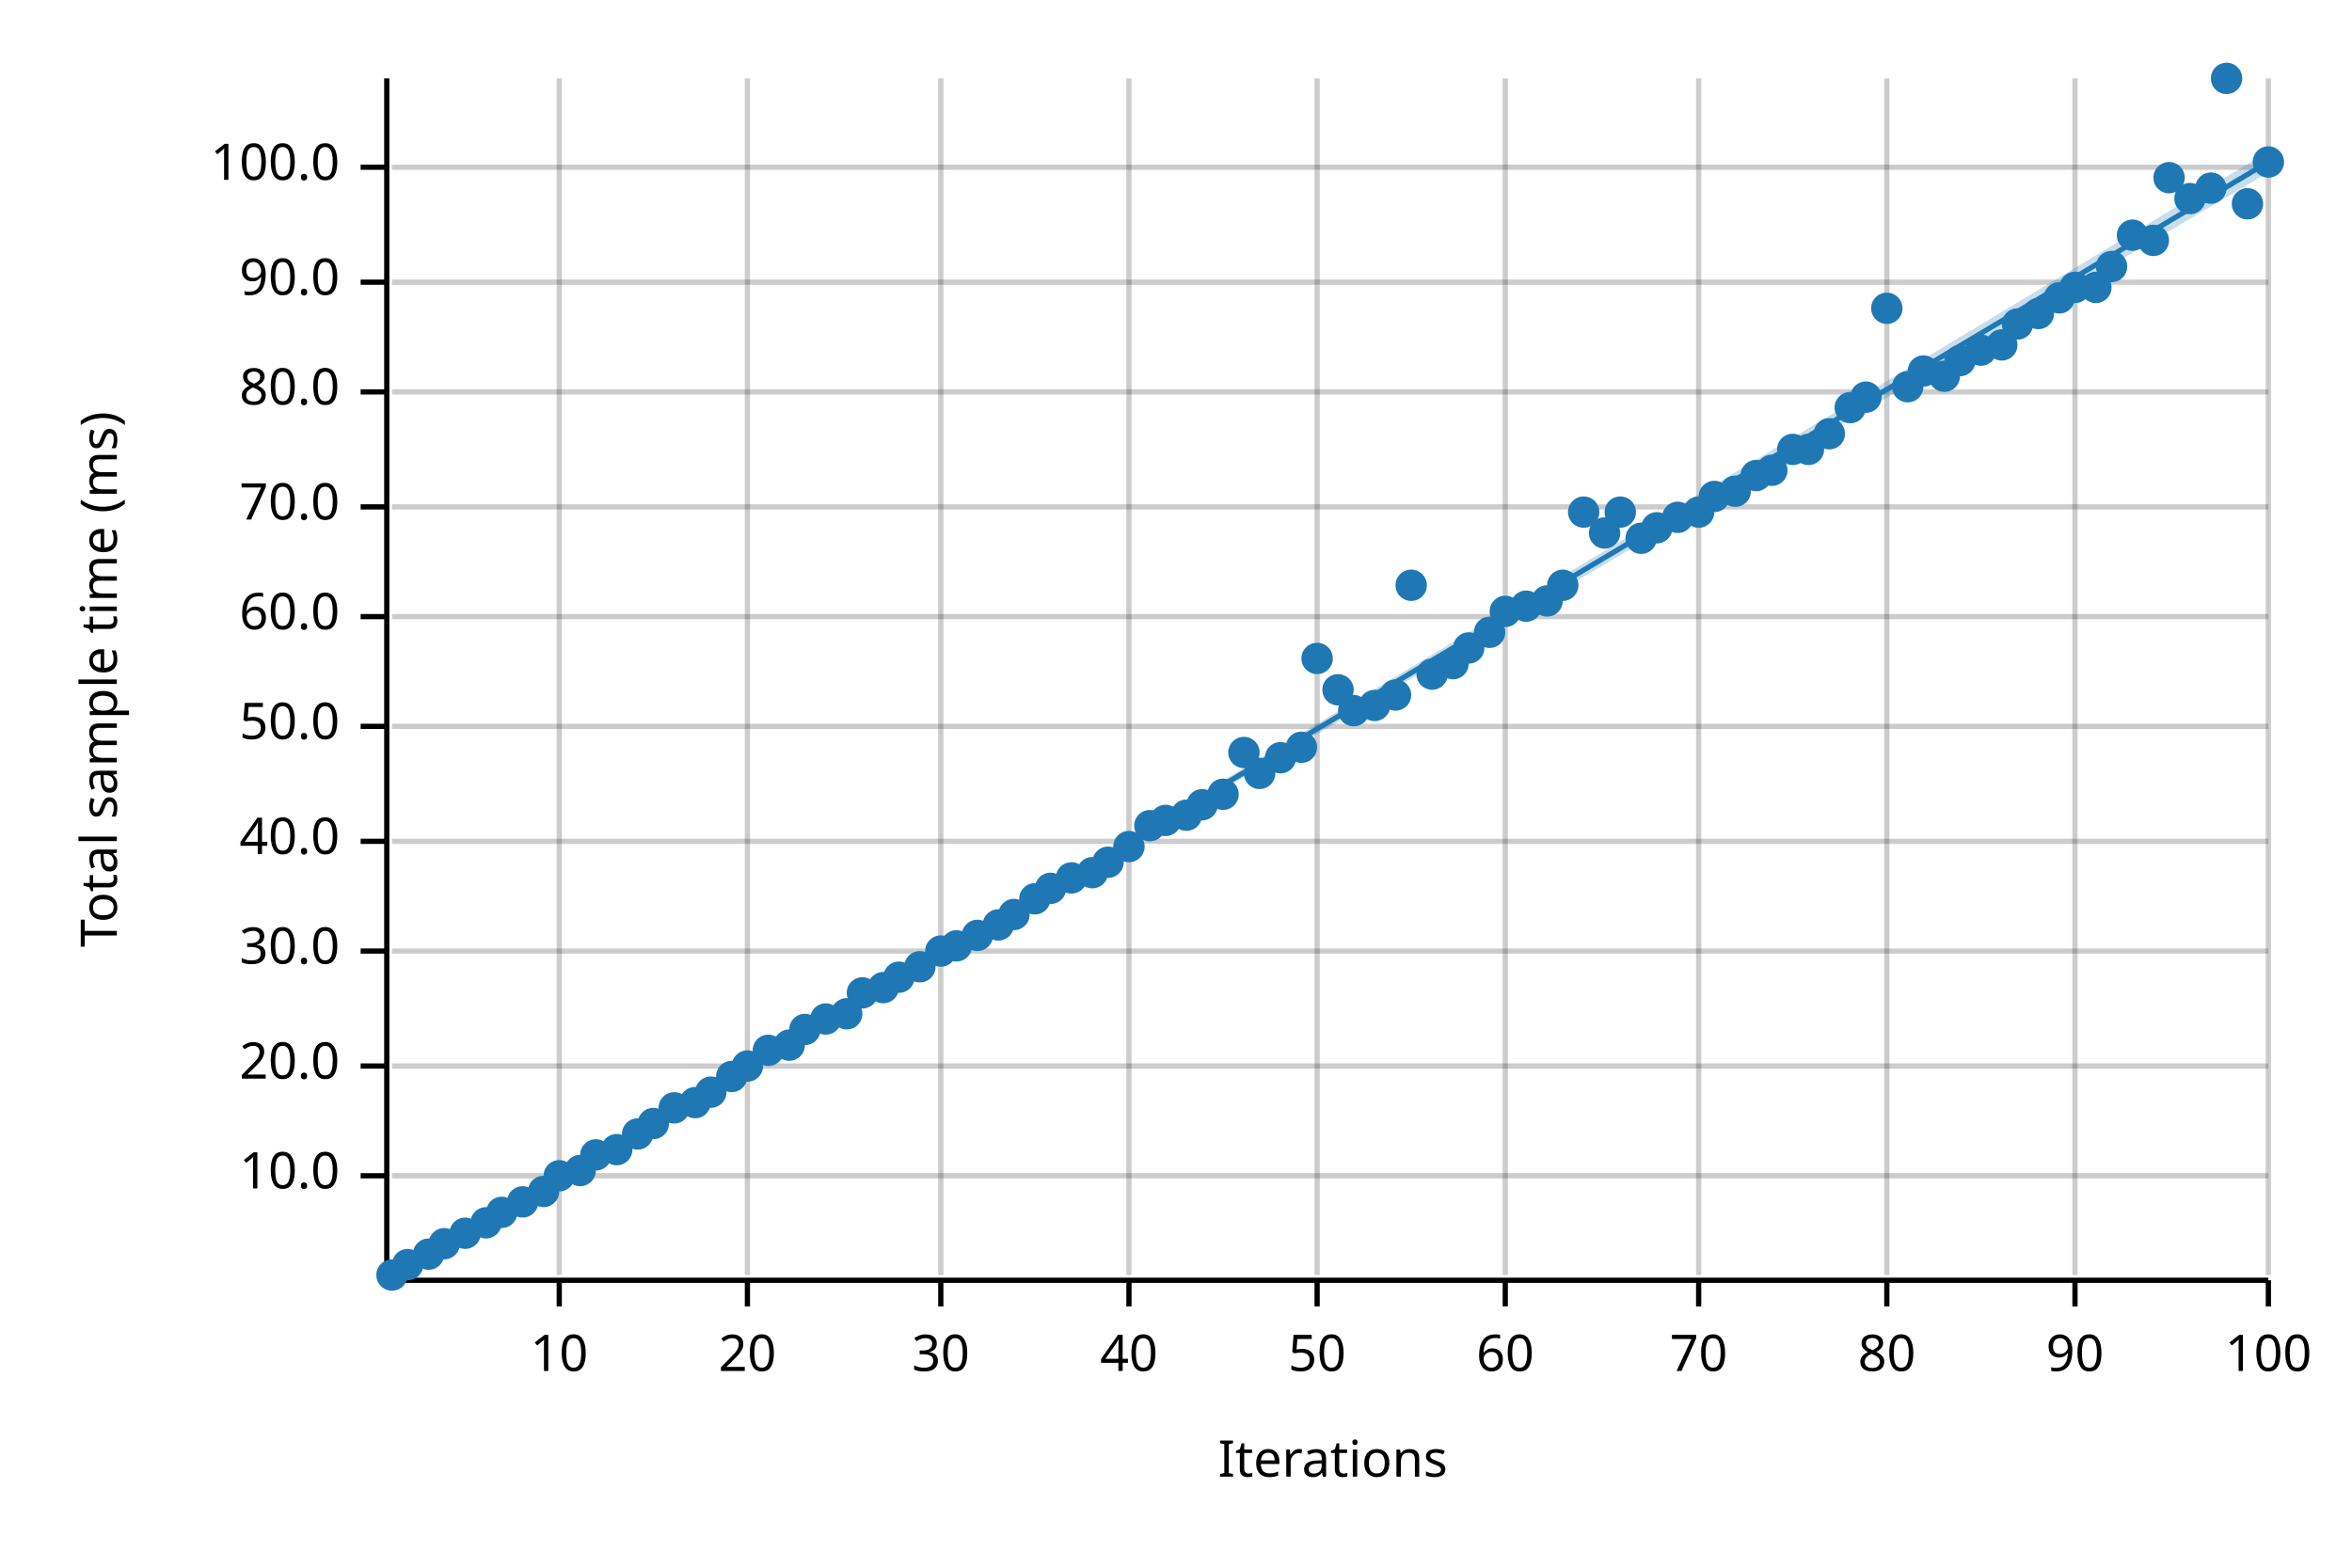
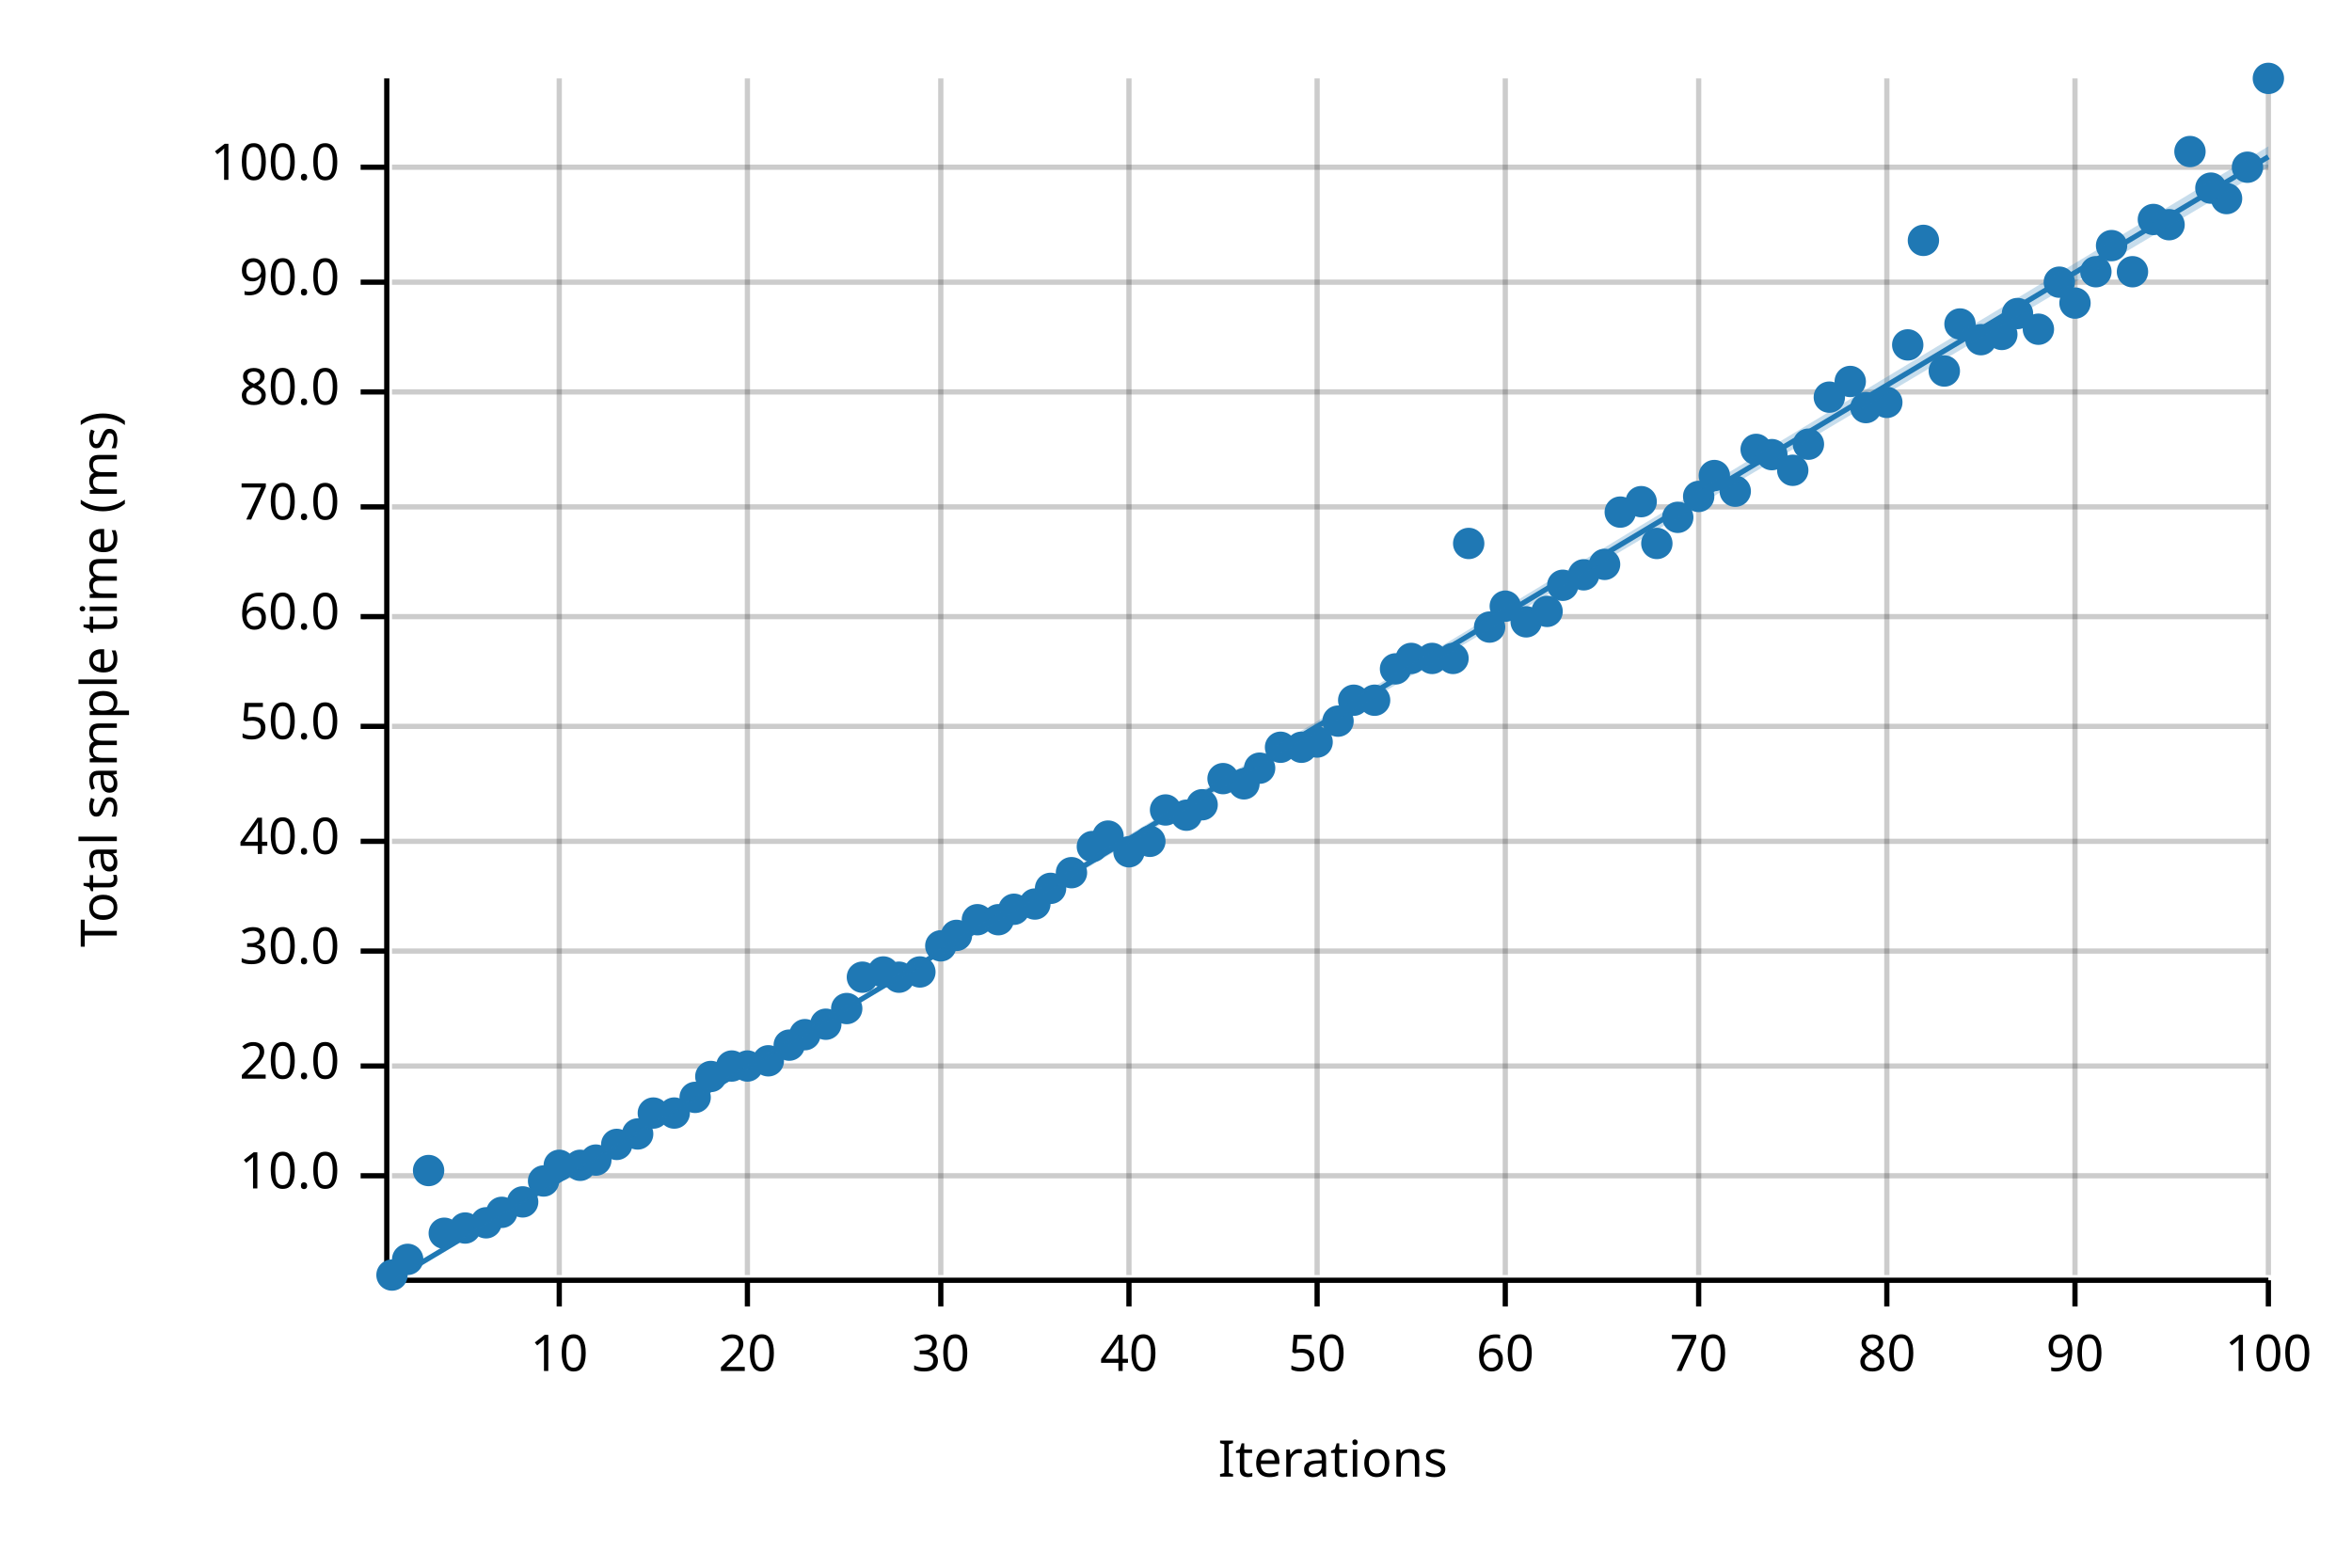
<svg xmlns="http://www.w3.org/2000/svg" width="450" height="300" viewBox="0 0 450 300">
  <text x="15" y="130" dy="0.76em" text-anchor="middle" font-family="sans-serif" font-size="9.677" opacity="1" fill="#000000" transform="rotate(270, 15, 130)">
Total sample time (ms)
</text>
  <text x="255" y="285" dy="-0.5ex" text-anchor="middle" font-family="sans-serif" font-size="9.677" opacity="1" fill="#000000">
Iterations
</text>
  <line opacity="0.2" stroke="#000000" stroke-width="1" x1="107" y1="244" x2="107" y2="15" />
  <line opacity="0.2" stroke="#000000" stroke-width="1" x1="143" y1="244" x2="143" y2="15" />
  <line opacity="0.2" stroke="#000000" stroke-width="1" x1="180" y1="244" x2="180" y2="15" />
  <line opacity="0.2" stroke="#000000" stroke-width="1" x1="216" y1="244" x2="216" y2="15" />
  <line opacity="0.2" stroke="#000000" stroke-width="1" x1="252" y1="244" x2="252" y2="15" />
  <line opacity="0.2" stroke="#000000" stroke-width="1" x1="288" y1="244" x2="288" y2="15" />
  <line opacity="0.2" stroke="#000000" stroke-width="1" x1="325" y1="244" x2="325" y2="15" />
  <line opacity="0.2" stroke="#000000" stroke-width="1" x1="361" y1="244" x2="361" y2="15" />
  <line opacity="0.2" stroke="#000000" stroke-width="1" x1="397" y1="244" x2="397" y2="15" />
  <line opacity="0.2" stroke="#000000" stroke-width="1" x1="434" y1="244" x2="434" y2="15" />
  <line opacity="0.2" stroke="#000000" stroke-width="1" x1="75" y1="225" x2="434" y2="225" />
  <line opacity="0.2" stroke="#000000" stroke-width="1" x1="75" y1="204" x2="434" y2="204" />
  <line opacity="0.2" stroke="#000000" stroke-width="1" x1="75" y1="182" x2="434" y2="182" />
  <line opacity="0.2" stroke="#000000" stroke-width="1" x1="75" y1="161" x2="434" y2="161" />
  <line opacity="0.2" stroke="#000000" stroke-width="1" x1="75" y1="139" x2="434" y2="139" />
  <line opacity="0.2" stroke="#000000" stroke-width="1" x1="75" y1="118" x2="434" y2="118" />
  <line opacity="0.2" stroke="#000000" stroke-width="1" x1="75" y1="97" x2="434" y2="97" />
  <line opacity="0.2" stroke="#000000" stroke-width="1" x1="75" y1="75" x2="434" y2="75" />
  <line opacity="0.2" stroke="#000000" stroke-width="1" x1="75" y1="54" x2="434" y2="54" />
  <line opacity="0.2" stroke="#000000" stroke-width="1" x1="75" y1="32" x2="434" y2="32" />
  <polyline fill="none" opacity="1" stroke="#000000" stroke-width="1" points="74,15 74,244 " />
  <text x="65" y="225" dy="0.5ex" text-anchor="end" font-family="sans-serif" font-size="9.677" opacity="1" fill="#000000">
10.0
</text>
  <polyline fill="none" opacity="1" stroke="#000000" stroke-width="1" points="69,225 74,225 " />
  <text x="65" y="204" dy="0.5ex" text-anchor="end" font-family="sans-serif" font-size="9.677" opacity="1" fill="#000000">
20.0
</text>
  <polyline fill="none" opacity="1" stroke="#000000" stroke-width="1" points="69,204 74,204 " />
  <text x="65" y="182" dy="0.5ex" text-anchor="end" font-family="sans-serif" font-size="9.677" opacity="1" fill="#000000">
30.0
</text>
  <polyline fill="none" opacity="1" stroke="#000000" stroke-width="1" points="69,182 74,182 " />
  <text x="65" y="161" dy="0.5ex" text-anchor="end" font-family="sans-serif" font-size="9.677" opacity="1" fill="#000000">
40.0
</text>
  <polyline fill="none" opacity="1" stroke="#000000" stroke-width="1" points="69,161 74,161 " />
  <text x="65" y="139" dy="0.5ex" text-anchor="end" font-family="sans-serif" font-size="9.677" opacity="1" fill="#000000">
50.0
</text>
  <polyline fill="none" opacity="1" stroke="#000000" stroke-width="1" points="69,139 74,139 " />
  <text x="65" y="118" dy="0.5ex" text-anchor="end" font-family="sans-serif" font-size="9.677" opacity="1" fill="#000000">
60.0
</text>
  <polyline fill="none" opacity="1" stroke="#000000" stroke-width="1" points="69,118 74,118 " />
  <text x="65" y="97" dy="0.5ex" text-anchor="end" font-family="sans-serif" font-size="9.677" opacity="1" fill="#000000">
70.0
</text>
  <polyline fill="none" opacity="1" stroke="#000000" stroke-width="1" points="69,97 74,97 " />
  <text x="65" y="75" dy="0.5ex" text-anchor="end" font-family="sans-serif" font-size="9.677" opacity="1" fill="#000000">
80.0
</text>
  <polyline fill="none" opacity="1" stroke="#000000" stroke-width="1" points="69,75 74,75 " />
  <text x="65" y="54" dy="0.5ex" text-anchor="end" font-family="sans-serif" font-size="9.677" opacity="1" fill="#000000">
90.0
</text>
  <polyline fill="none" opacity="1" stroke="#000000" stroke-width="1" points="69,54 74,54 " />
  <text x="65" y="32" dy="0.5ex" text-anchor="end" font-family="sans-serif" font-size="9.677" opacity="1" fill="#000000">
100.0
</text>
  <polyline fill="none" opacity="1" stroke="#000000" stroke-width="1" points="69,32 74,32 " />
  <polyline fill="none" opacity="1" stroke="#000000" stroke-width="1" points="75,245 434,245 " />
  <text x="107" y="255" dy="0.76em" text-anchor="middle" font-family="sans-serif" font-size="9.677" opacity="1" fill="#000000">
10
</text>
  <polyline fill="none" opacity="1" stroke="#000000" stroke-width="1" points="107,245 107,250 " />
  <text x="143" y="255" dy="0.76em" text-anchor="middle" font-family="sans-serif" font-size="9.677" opacity="1" fill="#000000">
20
</text>
  <polyline fill="none" opacity="1" stroke="#000000" stroke-width="1" points="143,245 143,250 " />
  <text x="180" y="255" dy="0.76em" text-anchor="middle" font-family="sans-serif" font-size="9.677" opacity="1" fill="#000000">
30
</text>
  <polyline fill="none" opacity="1" stroke="#000000" stroke-width="1" points="180,245 180,250 " />
  <text x="216" y="255" dy="0.76em" text-anchor="middle" font-family="sans-serif" font-size="9.677" opacity="1" fill="#000000">
40
</text>
  <polyline fill="none" opacity="1" stroke="#000000" stroke-width="1" points="216,245 216,250 " />
  <text x="252" y="255" dy="0.76em" text-anchor="middle" font-family="sans-serif" font-size="9.677" opacity="1" fill="#000000">
50
</text>
  <polyline fill="none" opacity="1" stroke="#000000" stroke-width="1" points="252,245 252,250 " />
  <text x="288" y="255" dy="0.76em" text-anchor="middle" font-family="sans-serif" font-size="9.677" opacity="1" fill="#000000">
60
</text>
  <polyline fill="none" opacity="1" stroke="#000000" stroke-width="1" points="288,245 288,250 " />
  <text x="325" y="255" dy="0.76em" text-anchor="middle" font-family="sans-serif" font-size="9.677" opacity="1" fill="#000000">
70
</text>
  <polyline fill="none" opacity="1" stroke="#000000" stroke-width="1" points="325,245 325,250 " />
  <text x="361" y="255" dy="0.76em" text-anchor="middle" font-family="sans-serif" font-size="9.677" opacity="1" fill="#000000">
80
</text>
  <polyline fill="none" opacity="1" stroke="#000000" stroke-width="1" points="361,245 361,250 " />
  <text x="397" y="255" dy="0.76em" text-anchor="middle" font-family="sans-serif" font-size="9.677" opacity="1" fill="#000000">
90
</text>
  <polyline fill="none" opacity="1" stroke="#000000" stroke-width="1" points="397,245 397,250 " />
  <text x="434" y="255" dy="0.76em" text-anchor="middle" font-family="sans-serif" font-size="9.677" opacity="1" fill="#000000">
100
</text>
  <polyline fill="none" opacity="1" stroke="#000000" stroke-width="1" points="434,245 434,250 " />
  <circle cx="75" cy="244" r="3" opacity="1" fill="#1F78B4" stroke="none" stroke-width="1" />
-   <circle cx="78" cy="242" r="3" opacity="1" fill="#1F78B4" stroke="none" stroke-width="1" />
-   <circle cx="82" cy="240" r="3" opacity="1" fill="#1F78B4" stroke="none" stroke-width="1" />
-   <circle cx="85" cy="238" r="3" opacity="1" fill="#1F78B4" stroke="none" stroke-width="1" />
-   <circle cx="89" cy="236" r="3" opacity="1" fill="#1F78B4" stroke="none" stroke-width="1" />
+   <circle cx="78" cy="241" r="3" opacity="1" fill="#1F78B4" stroke="none" stroke-width="1" />
+   <circle cx="82" cy="224" r="3" opacity="1" fill="#1F78B4" stroke="none" stroke-width="1" />
+   <circle cx="85" cy="236" r="3" opacity="1" fill="#1F78B4" stroke="none" stroke-width="1" />
+   <circle cx="89" cy="235" r="3" opacity="1" fill="#1F78B4" stroke="none" stroke-width="1" />
  <circle cx="93" cy="234" r="3" opacity="1" fill="#1F78B4" stroke="none" stroke-width="1" />
  <circle cx="96" cy="232" r="3" opacity="1" fill="#1F78B4" stroke="none" stroke-width="1" />
  <circle cx="100" cy="230" r="3" opacity="1" fill="#1F78B4" stroke="none" stroke-width="1" />
-   <circle cx="104" cy="228" r="3" opacity="1" fill="#1F78B4" stroke="none" stroke-width="1" />
-   <circle cx="107" cy="225" r="3" opacity="1" fill="#1F78B4" stroke="none" stroke-width="1" />
-   <circle cx="111" cy="224" r="3" opacity="1" fill="#1F78B4" stroke="none" stroke-width="1" />
-   <circle cx="114" cy="221" r="3" opacity="1" fill="#1F78B4" stroke="none" stroke-width="1" />
-   <circle cx="118" cy="220" r="3" opacity="1" fill="#1F78B4" stroke="none" stroke-width="1" />
+   <circle cx="104" cy="226" r="3" opacity="1" fill="#1F78B4" stroke="none" stroke-width="1" />
+   <circle cx="107" cy="223" r="3" opacity="1" fill="#1F78B4" stroke="none" stroke-width="1" />
+   <circle cx="111" cy="223" r="3" opacity="1" fill="#1F78B4" stroke="none" stroke-width="1" />
+   <circle cx="114" cy="222" r="3" opacity="1" fill="#1F78B4" stroke="none" stroke-width="1" />
+   <circle cx="118" cy="219" r="3" opacity="1" fill="#1F78B4" stroke="none" stroke-width="1" />
  <circle cx="122" cy="217" r="3" opacity="1" fill="#1F78B4" stroke="none" stroke-width="1" />
-   <circle cx="125" cy="215" r="3" opacity="1" fill="#1F78B4" stroke="none" stroke-width="1" />
-   <circle cx="129" cy="212" r="3" opacity="1" fill="#1F78B4" stroke="none" stroke-width="1" />
-   <circle cx="133" cy="211" r="3" opacity="1" fill="#1F78B4" stroke="none" stroke-width="1" />
-   <circle cx="136" cy="209" r="3" opacity="1" fill="#1F78B4" stroke="none" stroke-width="1" />
-   <circle cx="140" cy="206" r="3" opacity="1" fill="#1F78B4" stroke="none" stroke-width="1" />
+   <circle cx="125" cy="213" r="3" opacity="1" fill="#1F78B4" stroke="none" stroke-width="1" />
+   <circle cx="129" cy="213" r="3" opacity="1" fill="#1F78B4" stroke="none" stroke-width="1" />
+   <circle cx="133" cy="210" r="3" opacity="1" fill="#1F78B4" stroke="none" stroke-width="1" />
+   <circle cx="136" cy="206" r="3" opacity="1" fill="#1F78B4" stroke="none" stroke-width="1" />
+   <circle cx="140" cy="204" r="3" opacity="1" fill="#1F78B4" stroke="none" stroke-width="1" />
  <circle cx="143" cy="204" r="3" opacity="1" fill="#1F78B4" stroke="none" stroke-width="1" />
-   <circle cx="147" cy="201" r="3" opacity="1" fill="#1F78B4" stroke="none" stroke-width="1" />
+   <circle cx="147" cy="203" r="3" opacity="1" fill="#1F78B4" stroke="none" stroke-width="1" />
  <circle cx="151" cy="200" r="3" opacity="1" fill="#1F78B4" stroke="none" stroke-width="1" />
-   <circle cx="154" cy="197" r="3" opacity="1" fill="#1F78B4" stroke="none" stroke-width="1" />
-   <circle cx="158" cy="195" r="3" opacity="1" fill="#1F78B4" stroke="none" stroke-width="1" />
-   <circle cx="162" cy="194" r="3" opacity="1" fill="#1F78B4" stroke="none" stroke-width="1" />
-   <circle cx="165" cy="190" r="3" opacity="1" fill="#1F78B4" stroke="none" stroke-width="1" />
-   <circle cx="169" cy="189" r="3" opacity="1" fill="#1F78B4" stroke="none" stroke-width="1" />
+   <circle cx="154" cy="198" r="3" opacity="1" fill="#1F78B4" stroke="none" stroke-width="1" />
+   <circle cx="158" cy="196" r="3" opacity="1" fill="#1F78B4" stroke="none" stroke-width="1" />
+   <circle cx="162" cy="193" r="3" opacity="1" fill="#1F78B4" stroke="none" stroke-width="1" />
+   <circle cx="165" cy="187" r="3" opacity="1" fill="#1F78B4" stroke="none" stroke-width="1" />
+   <circle cx="169" cy="186" r="3" opacity="1" fill="#1F78B4" stroke="none" stroke-width="1" />
  <circle cx="172" cy="187" r="3" opacity="1" fill="#1F78B4" stroke="none" stroke-width="1" />
-   <circle cx="176" cy="185" r="3" opacity="1" fill="#1F78B4" stroke="none" stroke-width="1" />
-   <circle cx="180" cy="182" r="3" opacity="1" fill="#1F78B4" stroke="none" stroke-width="1" />
-   <circle cx="183" cy="181" r="3" opacity="1" fill="#1F78B4" stroke="none" stroke-width="1" />
-   <circle cx="187" cy="179" r="3" opacity="1" fill="#1F78B4" stroke="none" stroke-width="1" />
-   <circle cx="191" cy="177" r="3" opacity="1" fill="#1F78B4" stroke="none" stroke-width="1" />
-   <circle cx="194" cy="175" r="3" opacity="1" fill="#1F78B4" stroke="none" stroke-width="1" />
-   <circle cx="198" cy="172" r="3" opacity="1" fill="#1F78B4" stroke="none" stroke-width="1" />
+   <circle cx="176" cy="186" r="3" opacity="1" fill="#1F78B4" stroke="none" stroke-width="1" />
+   <circle cx="180" cy="181" r="3" opacity="1" fill="#1F78B4" stroke="none" stroke-width="1" />
+   <circle cx="183" cy="179" r="3" opacity="1" fill="#1F78B4" stroke="none" stroke-width="1" />
+   <circle cx="187" cy="176" r="3" opacity="1" fill="#1F78B4" stroke="none" stroke-width="1" />
+   <circle cx="191" cy="176" r="3" opacity="1" fill="#1F78B4" stroke="none" stroke-width="1" />
+   <circle cx="194" cy="174" r="3" opacity="1" fill="#1F78B4" stroke="none" stroke-width="1" />
+   <circle cx="198" cy="173" r="3" opacity="1" fill="#1F78B4" stroke="none" stroke-width="1" />
  <circle cx="201" cy="170" r="3" opacity="1" fill="#1F78B4" stroke="none" stroke-width="1" />
-   <circle cx="205" cy="168" r="3" opacity="1" fill="#1F78B4" stroke="none" stroke-width="1" />
-   <circle cx="209" cy="167" r="3" opacity="1" fill="#1F78B4" stroke="none" stroke-width="1" />
-   <circle cx="212" cy="165" r="3" opacity="1" fill="#1F78B4" stroke="none" stroke-width="1" />
-   <circle cx="216" cy="162" r="3" opacity="1" fill="#1F78B4" stroke="none" stroke-width="1" />
-   <circle cx="220" cy="158" r="3" opacity="1" fill="#1F78B4" stroke="none" stroke-width="1" />
-   <circle cx="223" cy="157" r="3" opacity="1" fill="#1F78B4" stroke="none" stroke-width="1" />
+   <circle cx="205" cy="167" r="3" opacity="1" fill="#1F78B4" stroke="none" stroke-width="1" />
+   <circle cx="209" cy="162" r="3" opacity="1" fill="#1F78B4" stroke="none" stroke-width="1" />
+   <circle cx="212" cy="160" r="3" opacity="1" fill="#1F78B4" stroke="none" stroke-width="1" />
+   <circle cx="216" cy="163" r="3" opacity="1" fill="#1F78B4" stroke="none" stroke-width="1" />
+   <circle cx="220" cy="161" r="3" opacity="1" fill="#1F78B4" stroke="none" stroke-width="1" />
+   <circle cx="223" cy="155" r="3" opacity="1" fill="#1F78B4" stroke="none" stroke-width="1" />
  <circle cx="227" cy="156" r="3" opacity="1" fill="#1F78B4" stroke="none" stroke-width="1" />
  <circle cx="230" cy="154" r="3" opacity="1" fill="#1F78B4" stroke="none" stroke-width="1" />
-   <circle cx="234" cy="152" r="3" opacity="1" fill="#1F78B4" stroke="none" stroke-width="1" />
-   <circle cx="238" cy="144" r="3" opacity="1" fill="#1F78B4" stroke="none" stroke-width="1" />
-   <circle cx="241" cy="148" r="3" opacity="1" fill="#1F78B4" stroke="none" stroke-width="1" />
-   <circle cx="245" cy="145" r="3" opacity="1" fill="#1F78B4" stroke="none" stroke-width="1" />
+   <circle cx="234" cy="149" r="3" opacity="1" fill="#1F78B4" stroke="none" stroke-width="1" />
+   <circle cx="238" cy="150" r="3" opacity="1" fill="#1F78B4" stroke="none" stroke-width="1" />
+   <circle cx="241" cy="147" r="3" opacity="1" fill="#1F78B4" stroke="none" stroke-width="1" />
+   <circle cx="245" cy="143" r="3" opacity="1" fill="#1F78B4" stroke="none" stroke-width="1" />
  <circle cx="249" cy="143" r="3" opacity="1" fill="#1F78B4" stroke="none" stroke-width="1" />
-   <circle cx="252" cy="126" r="3" opacity="1" fill="#1F78B4" stroke="none" stroke-width="1" />
-   <circle cx="256" cy="132" r="3" opacity="1" fill="#1F78B4" stroke="none" stroke-width="1" />
-   <circle cx="259" cy="136" r="3" opacity="1" fill="#1F78B4" stroke="none" stroke-width="1" />
-   <circle cx="263" cy="135" r="3" opacity="1" fill="#1F78B4" stroke="none" stroke-width="1" />
-   <circle cx="267" cy="133" r="3" opacity="1" fill="#1F78B4" stroke="none" stroke-width="1" />
-   <circle cx="270" cy="112" r="3" opacity="1" fill="#1F78B4" stroke="none" stroke-width="1" />
-   <circle cx="274" cy="129" r="3" opacity="1" fill="#1F78B4" stroke="none" stroke-width="1" />
-   <circle cx="278" cy="127" r="3" opacity="1" fill="#1F78B4" stroke="none" stroke-width="1" />
-   <circle cx="281" cy="124" r="3" opacity="1" fill="#1F78B4" stroke="none" stroke-width="1" />
-   <circle cx="285" cy="121" r="3" opacity="1" fill="#1F78B4" stroke="none" stroke-width="1" />
-   <circle cx="288" cy="117" r="3" opacity="1" fill="#1F78B4" stroke="none" stroke-width="1" />
-   <circle cx="292" cy="116" r="3" opacity="1" fill="#1F78B4" stroke="none" stroke-width="1" />
-   <circle cx="296" cy="115" r="3" opacity="1" fill="#1F78B4" stroke="none" stroke-width="1" />
+   <circle cx="252" cy="142" r="3" opacity="1" fill="#1F78B4" stroke="none" stroke-width="1" />
+   <circle cx="256" cy="138" r="3" opacity="1" fill="#1F78B4" stroke="none" stroke-width="1" />
+   <circle cx="259" cy="134" r="3" opacity="1" fill="#1F78B4" stroke="none" stroke-width="1" />
+   <circle cx="263" cy="134" r="3" opacity="1" fill="#1F78B4" stroke="none" stroke-width="1" />
+   <circle cx="267" cy="128" r="3" opacity="1" fill="#1F78B4" stroke="none" stroke-width="1" />
+   <circle cx="270" cy="126" r="3" opacity="1" fill="#1F78B4" stroke="none" stroke-width="1" />
+   <circle cx="274" cy="126" r="3" opacity="1" fill="#1F78B4" stroke="none" stroke-width="1" />
+   <circle cx="278" cy="126" r="3" opacity="1" fill="#1F78B4" stroke="none" stroke-width="1" />
+   <circle cx="281" cy="104" r="3" opacity="1" fill="#1F78B4" stroke="none" stroke-width="1" />
+   <circle cx="285" cy="120" r="3" opacity="1" fill="#1F78B4" stroke="none" stroke-width="1" />
+   <circle cx="288" cy="116" r="3" opacity="1" fill="#1F78B4" stroke="none" stroke-width="1" />
+   <circle cx="292" cy="119" r="3" opacity="1" fill="#1F78B4" stroke="none" stroke-width="1" />
+   <circle cx="296" cy="117" r="3" opacity="1" fill="#1F78B4" stroke="none" stroke-width="1" />
  <circle cx="299" cy="112" r="3" opacity="1" fill="#1F78B4" stroke="none" stroke-width="1" />
-   <circle cx="303" cy="98" r="3" opacity="1" fill="#1F78B4" stroke="none" stroke-width="1" />
-   <circle cx="307" cy="102" r="3" opacity="1" fill="#1F78B4" stroke="none" stroke-width="1" />
+   <circle cx="303" cy="110" r="3" opacity="1" fill="#1F78B4" stroke="none" stroke-width="1" />
+   <circle cx="307" cy="108" r="3" opacity="1" fill="#1F78B4" stroke="none" stroke-width="1" />
  <circle cx="310" cy="98" r="3" opacity="1" fill="#1F78B4" stroke="none" stroke-width="1" />
-   <circle cx="314" cy="103" r="3" opacity="1" fill="#1F78B4" stroke="none" stroke-width="1" />
-   <circle cx="317" cy="101" r="3" opacity="1" fill="#1F78B4" stroke="none" stroke-width="1" />
+   <circle cx="314" cy="96" r="3" opacity="1" fill="#1F78B4" stroke="none" stroke-width="1" />
+   <circle cx="317" cy="104" r="3" opacity="1" fill="#1F78B4" stroke="none" stroke-width="1" />
  <circle cx="321" cy="99" r="3" opacity="1" fill="#1F78B4" stroke="none" stroke-width="1" />
-   <circle cx="325" cy="98" r="3" opacity="1" fill="#1F78B4" stroke="none" stroke-width="1" />
-   <circle cx="328" cy="95" r="3" opacity="1" fill="#1F78B4" stroke="none" stroke-width="1" />
+   <circle cx="325" cy="95" r="3" opacity="1" fill="#1F78B4" stroke="none" stroke-width="1" />
+   <circle cx="328" cy="91" r="3" opacity="1" fill="#1F78B4" stroke="none" stroke-width="1" />
  <circle cx="332" cy="94" r="3" opacity="1" fill="#1F78B4" stroke="none" stroke-width="1" />
-   <circle cx="336" cy="91" r="3" opacity="1" fill="#1F78B4" stroke="none" stroke-width="1" />
-   <circle cx="339" cy="90" r="3" opacity="1" fill="#1F78B4" stroke="none" stroke-width="1" />
-   <circle cx="343" cy="86" r="3" opacity="1" fill="#1F78B4" stroke="none" stroke-width="1" />
-   <circle cx="346" cy="86" r="3" opacity="1" fill="#1F78B4" stroke="none" stroke-width="1" />
-   <circle cx="350" cy="83" r="3" opacity="1" fill="#1F78B4" stroke="none" stroke-width="1" />
-   <circle cx="354" cy="78" r="3" opacity="1" fill="#1F78B4" stroke="none" stroke-width="1" />
-   <circle cx="357" cy="76" r="3" opacity="1" fill="#1F78B4" stroke="none" stroke-width="1" />
-   <circle cx="361" cy="59" r="3" opacity="1" fill="#1F78B4" stroke="none" stroke-width="1" />
-   <circle cx="365" cy="74" r="3" opacity="1" fill="#1F78B4" stroke="none" stroke-width="1" />
-   <circle cx="368" cy="71" r="3" opacity="1" fill="#1F78B4" stroke="none" stroke-width="1" />
-   <circle cx="372" cy="72" r="3" opacity="1" fill="#1F78B4" stroke="none" stroke-width="1" />
-   <circle cx="375" cy="69" r="3" opacity="1" fill="#1F78B4" stroke="none" stroke-width="1" />
-   <circle cx="379" cy="67" r="3" opacity="1" fill="#1F78B4" stroke="none" stroke-width="1" />
-   <circle cx="383" cy="66" r="3" opacity="1" fill="#1F78B4" stroke="none" stroke-width="1" />
-   <circle cx="386" cy="62" r="3" opacity="1" fill="#1F78B4" stroke="none" stroke-width="1" />
-   <circle cx="390" cy="60" r="3" opacity="1" fill="#1F78B4" stroke="none" stroke-width="1" />
-   <circle cx="394" cy="57" r="3" opacity="1" fill="#1F78B4" stroke="none" stroke-width="1" />
-   <circle cx="397" cy="55" r="3" opacity="1" fill="#1F78B4" stroke="none" stroke-width="1" />
-   <circle cx="401" cy="55" r="3" opacity="1" fill="#1F78B4" stroke="none" stroke-width="1" />
-   <circle cx="404" cy="51" r="3" opacity="1" fill="#1F78B4" stroke="none" stroke-width="1" />
-   <circle cx="408" cy="45" r="3" opacity="1" fill="#1F78B4" stroke="none" stroke-width="1" />
-   <circle cx="412" cy="46" r="3" opacity="1" fill="#1F78B4" stroke="none" stroke-width="1" />
-   <circle cx="415" cy="34" r="3" opacity="1" fill="#1F78B4" stroke="none" stroke-width="1" />
-   <circle cx="419" cy="38" r="3" opacity="1" fill="#1F78B4" stroke="none" stroke-width="1" />
+   <circle cx="336" cy="86" r="3" opacity="1" fill="#1F78B4" stroke="none" stroke-width="1" />
+   <circle cx="339" cy="87" r="3" opacity="1" fill="#1F78B4" stroke="none" stroke-width="1" />
+   <circle cx="343" cy="90" r="3" opacity="1" fill="#1F78B4" stroke="none" stroke-width="1" />
+   <circle cx="346" cy="85" r="3" opacity="1" fill="#1F78B4" stroke="none" stroke-width="1" />
+   <circle cx="350" cy="76" r="3" opacity="1" fill="#1F78B4" stroke="none" stroke-width="1" />
+   <circle cx="354" cy="73" r="3" opacity="1" fill="#1F78B4" stroke="none" stroke-width="1" />
+   <circle cx="357" cy="78" r="3" opacity="1" fill="#1F78B4" stroke="none" stroke-width="1" />
+   <circle cx="361" cy="77" r="3" opacity="1" fill="#1F78B4" stroke="none" stroke-width="1" />
+   <circle cx="365" cy="66" r="3" opacity="1" fill="#1F78B4" stroke="none" stroke-width="1" />
+   <circle cx="368" cy="46" r="3" opacity="1" fill="#1F78B4" stroke="none" stroke-width="1" />
+   <circle cx="372" cy="71" r="3" opacity="1" fill="#1F78B4" stroke="none" stroke-width="1" />
+   <circle cx="375" cy="62" r="3" opacity="1" fill="#1F78B4" stroke="none" stroke-width="1" />
+   <circle cx="379" cy="65" r="3" opacity="1" fill="#1F78B4" stroke="none" stroke-width="1" />
+   <circle cx="383" cy="64" r="3" opacity="1" fill="#1F78B4" stroke="none" stroke-width="1" />
+   <circle cx="386" cy="60" r="3" opacity="1" fill="#1F78B4" stroke="none" stroke-width="1" />
+   <circle cx="390" cy="63" r="3" opacity="1" fill="#1F78B4" stroke="none" stroke-width="1" />
+   <circle cx="394" cy="54" r="3" opacity="1" fill="#1F78B4" stroke="none" stroke-width="1" />
+   <circle cx="397" cy="58" r="3" opacity="1" fill="#1F78B4" stroke="none" stroke-width="1" />
+   <circle cx="401" cy="52" r="3" opacity="1" fill="#1F78B4" stroke="none" stroke-width="1" />
+   <circle cx="404" cy="47" r="3" opacity="1" fill="#1F78B4" stroke="none" stroke-width="1" />
+   <circle cx="408" cy="52" r="3" opacity="1" fill="#1F78B4" stroke="none" stroke-width="1" />
+   <circle cx="412" cy="42" r="3" opacity="1" fill="#1F78B4" stroke="none" stroke-width="1" />
+   <circle cx="415" cy="43" r="3" opacity="1" fill="#1F78B4" stroke="none" stroke-width="1" />
+   <circle cx="419" cy="29" r="3" opacity="1" fill="#1F78B4" stroke="none" stroke-width="1" />
  <circle cx="423" cy="36" r="3" opacity="1" fill="#1F78B4" stroke="none" stroke-width="1" />
-   <circle cx="426" cy="15" r="3" opacity="1" fill="#1F78B4" stroke="none" stroke-width="1" />
-   <circle cx="430" cy="39" r="3" opacity="1" fill="#1F78B4" stroke="none" stroke-width="1" />
-   <circle cx="434" cy="31" r="3" opacity="1" fill="#1F78B4" stroke="none" stroke-width="1" />
-   <polyline fill="none" opacity="1" stroke="#1F78B4" stroke-width="1" points="75,245 434,31 " />
-   <polygon opacity="0.25" fill="#1F78B4" points="75,245 434,33 434,29 " />
+   <circle cx="426" cy="38" r="3" opacity="1" fill="#1F78B4" stroke="none" stroke-width="1" />
+   <circle cx="430" cy="32" r="3" opacity="1" fill="#1F78B4" stroke="none" stroke-width="1" />
+   <circle cx="434" cy="15" r="3" opacity="1" fill="#1F78B4" stroke="none" stroke-width="1" />
+   <polyline fill="none" opacity="1" stroke="#1F78B4" stroke-width="1" points="75,245 434,30 " />
+   <polygon opacity="0.25" fill="#1F78B4" points="75,245 434,32 434,28 " />
</svg>
